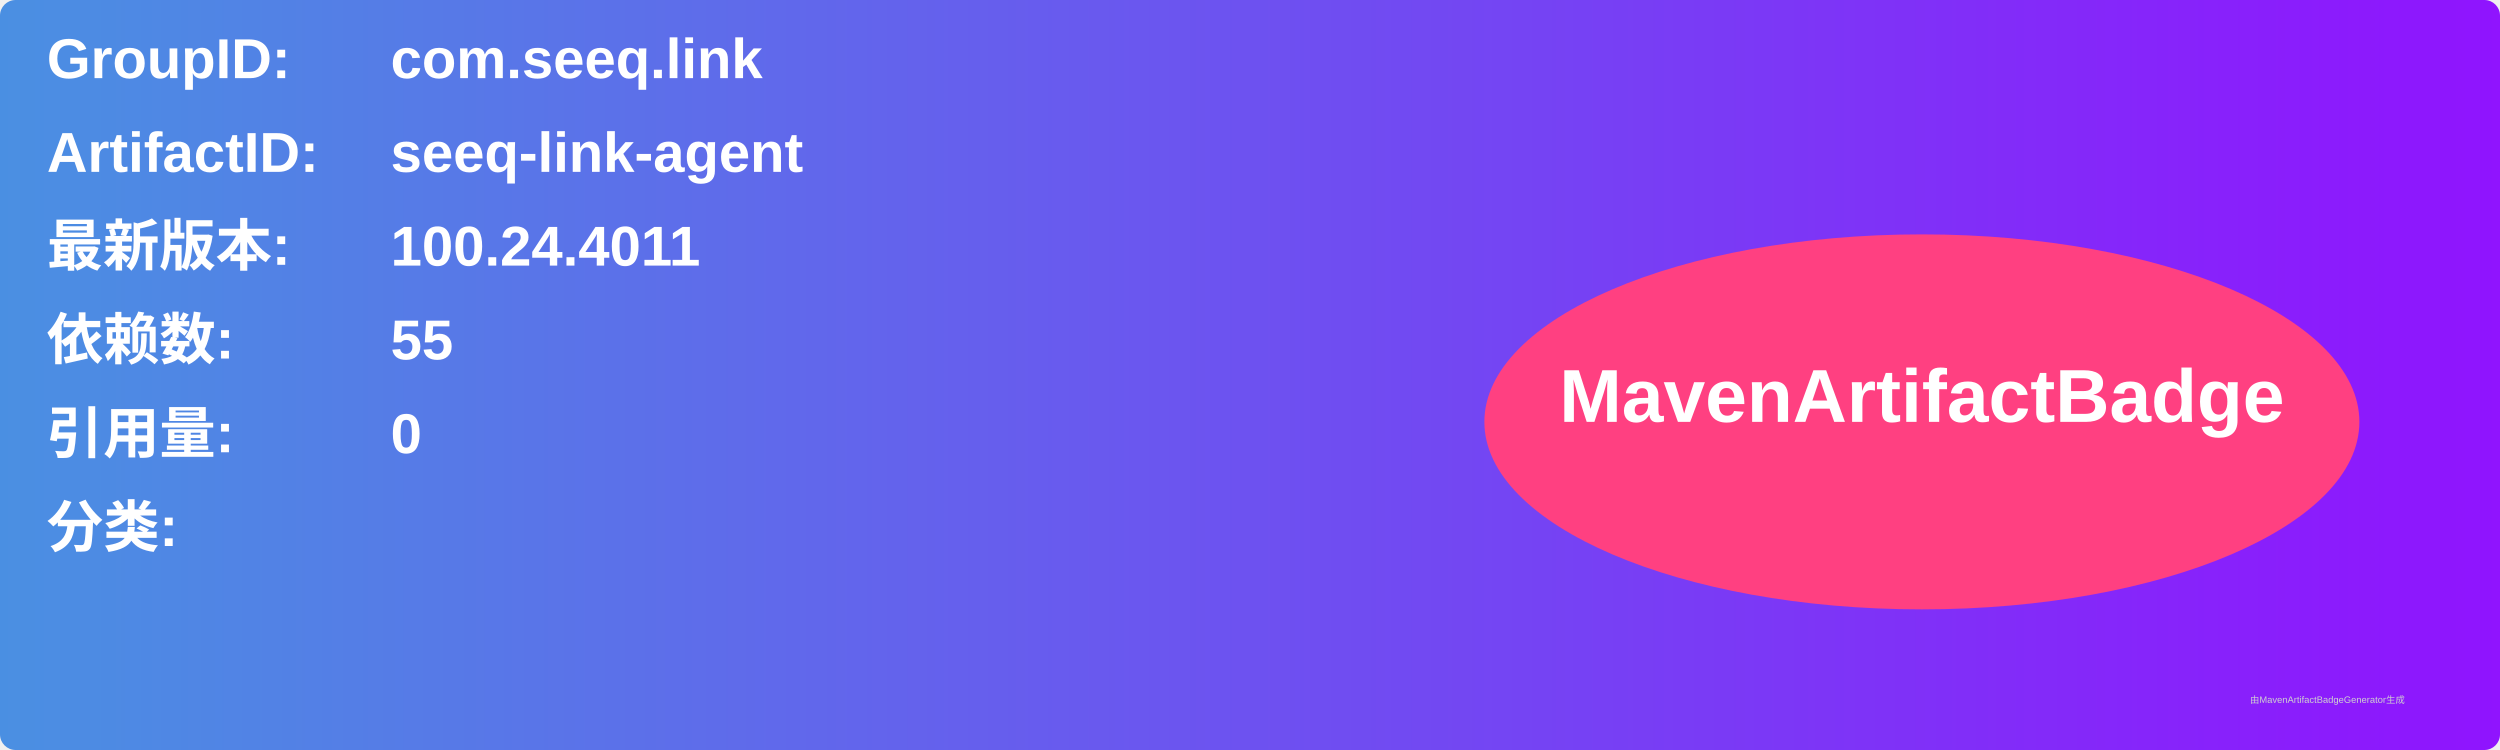
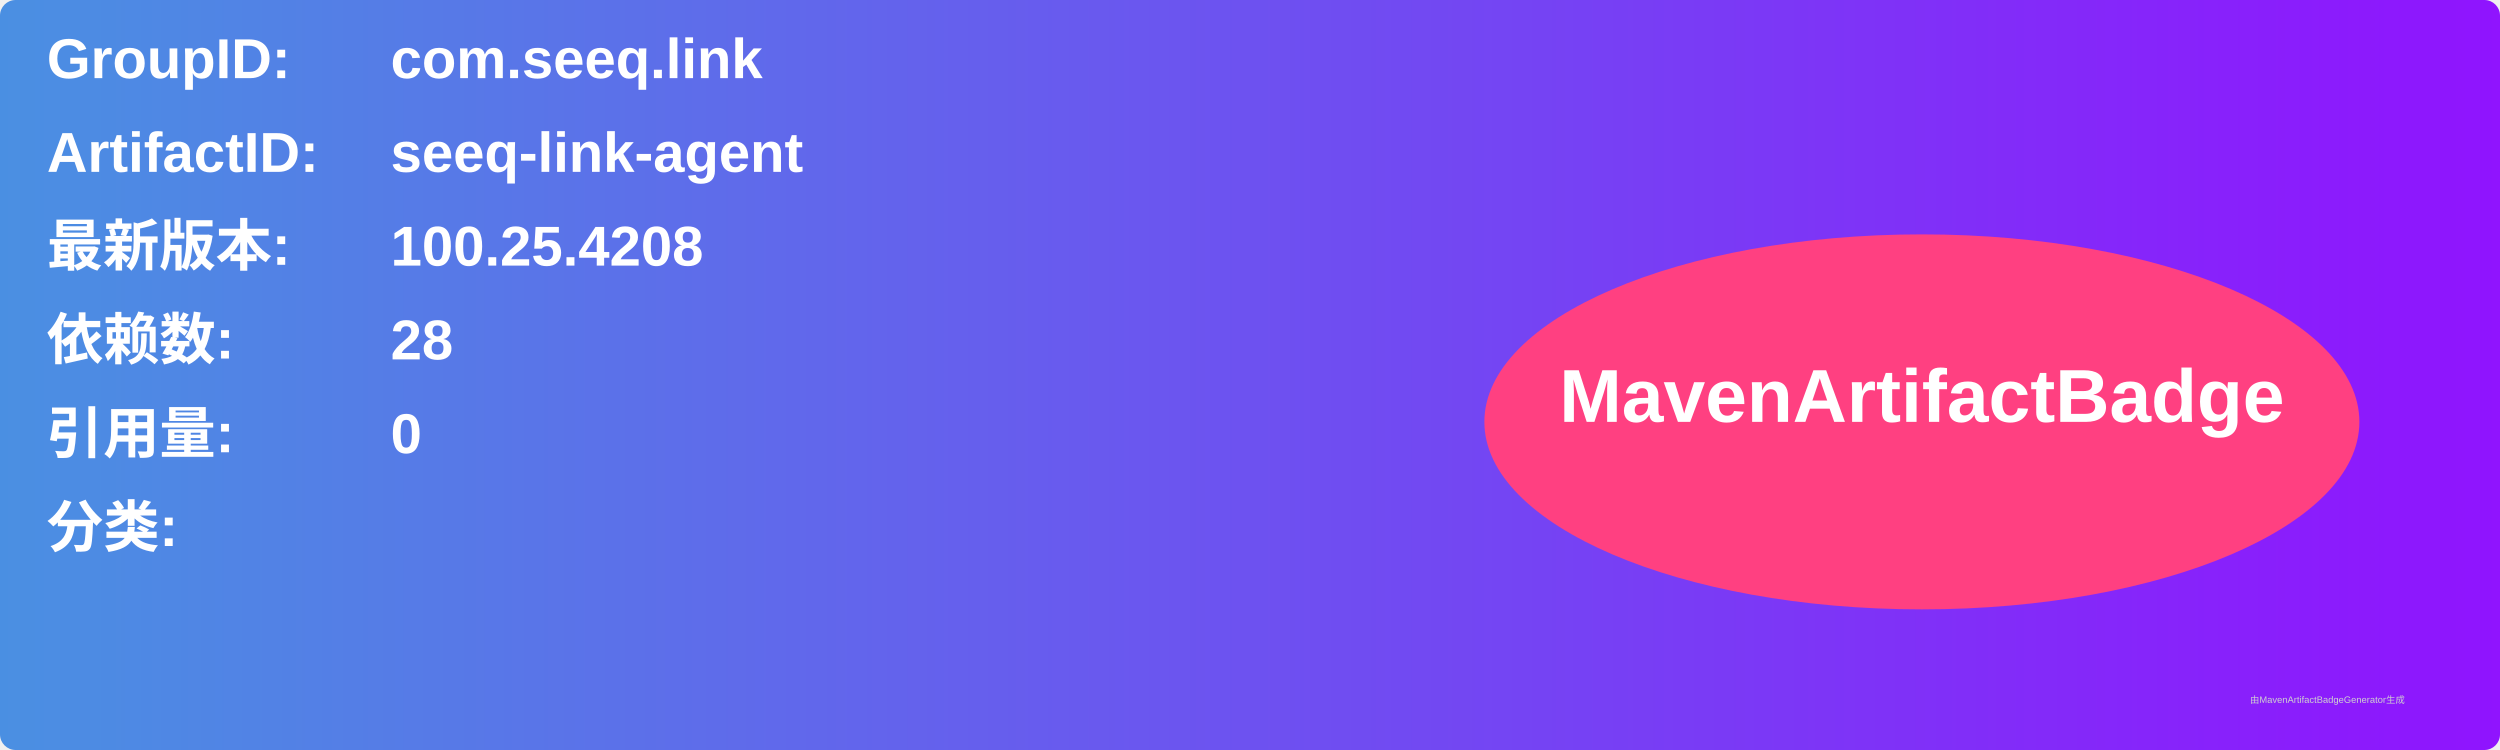
<svg xmlns="http://www.w3.org/2000/svg" width="800" height="240" viewBox="0 0 800 240">
  <linearGradient id="grad" x1="0%" y1="0%" x2="100%" y2="0%">
    <stop offset="0%" stop-color="#4a90e2" />
    <stop offset="100%" stop-color="#9013fe" />
  </linearGradient>
  <rect width="100%" height="100%" rx="5" ry="5" fill="url(#grad)" />
  <g transform="translate(15, 15)">
    <text x="0" y="10" font-family="Arial" font-size="18" fill="white" font-weight="bold" width="260">GroupID:</text>
    <text x="110" y="10" font-family="Arial" font-size="18" fill="white" font-weight="bold" width="460">com.seeq.link</text>
    <text x="0" y="40" font-family="Arial" font-size="18" fill="white" font-weight="bold" width="260">ArtifactID:</text>
    <text x="110" y="40" font-family="Arial" font-size="18" fill="white" font-weight="bold" width="460">seeq-link-agent</text>
    <text x="0" y="70" font-family="Arial" font-size="18" fill="white" font-weight="bold">最新版本:</text>
    <text x="110" y="70" font-family="Arial" font-size="18" fill="white" font-weight="bold">
-       <tspan font-weight="bold">100.24.4011</tspan>
+       <tspan font-weight="bold">100.25.4208</tspan>
    </text>
    <text x="0" y="100" font-family="Arial" font-size="18" fill="white" font-weight="bold">依赖数: </text>
    <text x="110" y="100" font-family="Arial" font-size="18" fill="white">
-       <tspan font-weight="bold">55</tspan>
+       <tspan font-weight="bold">28</tspan>
    </text>
    <text x="0" y="130" font-family="Arial" font-size="18" fill="white" font-weight="bold">引用量: </text>
    <text x="110" y="130" font-family="Arial" font-size="18" fill="white">
      <tspan font-weight="bold">0</tspan>
    </text>
    <text x="0" y="160" font-family="Arial" font-size="18" fill="white" font-weight="bold">分类:</text>
    <text x="10" y="190" font-family="Arial" font-size="10" fill="white">
      <tspan font-weight="bold" />
    </text>
    <ellipse cx="600" cy="120" rx="140" ry="60" fill="#ff4081" />
    <text x="600" y="120" text-anchor="middle" font-family="Arial" font-size="24" fill="white" font-weight="bold">MavenArtifactBadge</text>
  </g>
  <text x="720" y="225" font-family="Arial" font-size="3" fill="#d0d0d0">由MavenArtifactBadgeGenerator生成</text>
</svg>
